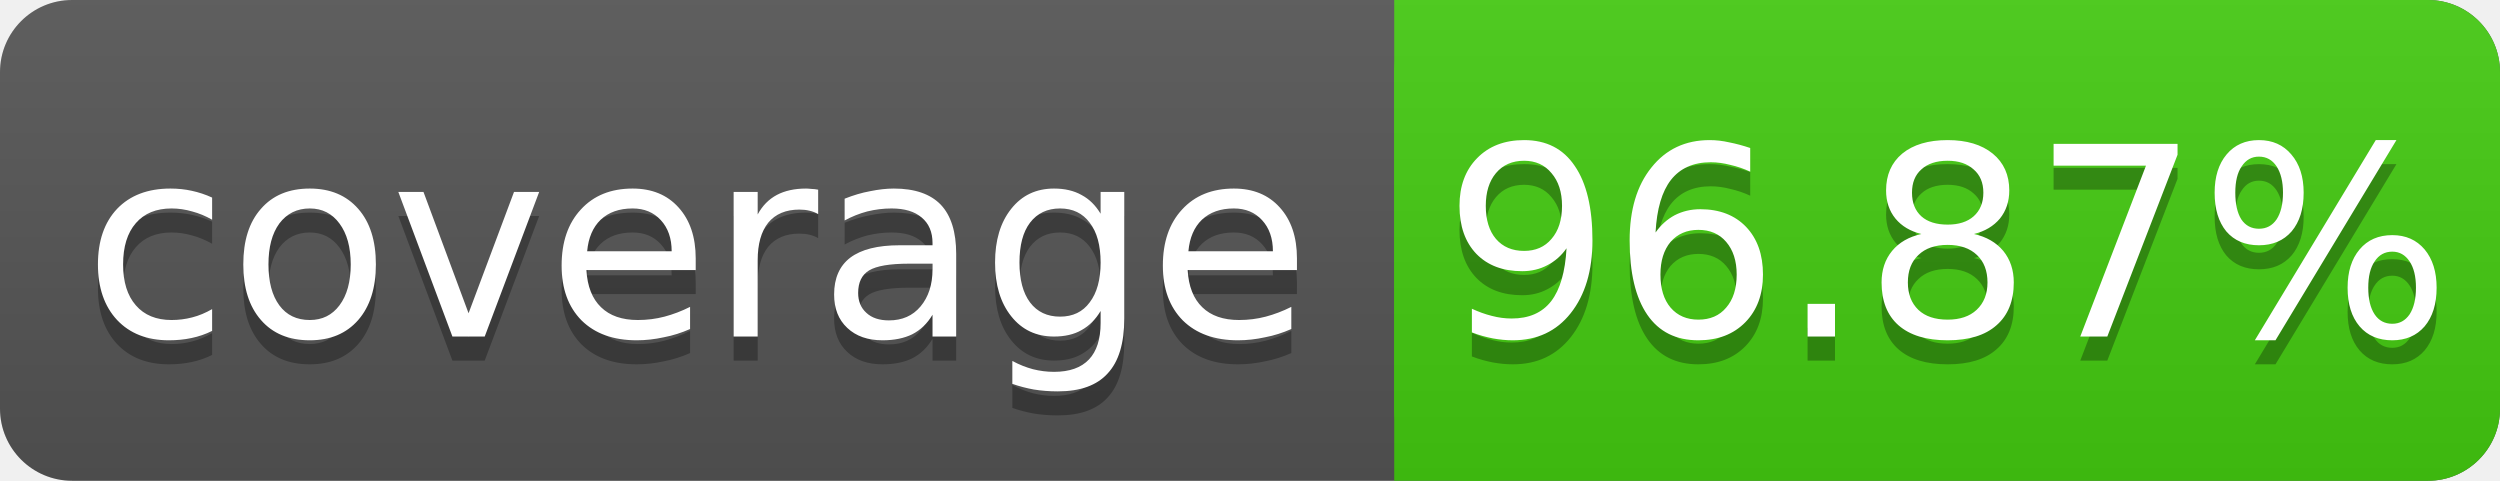
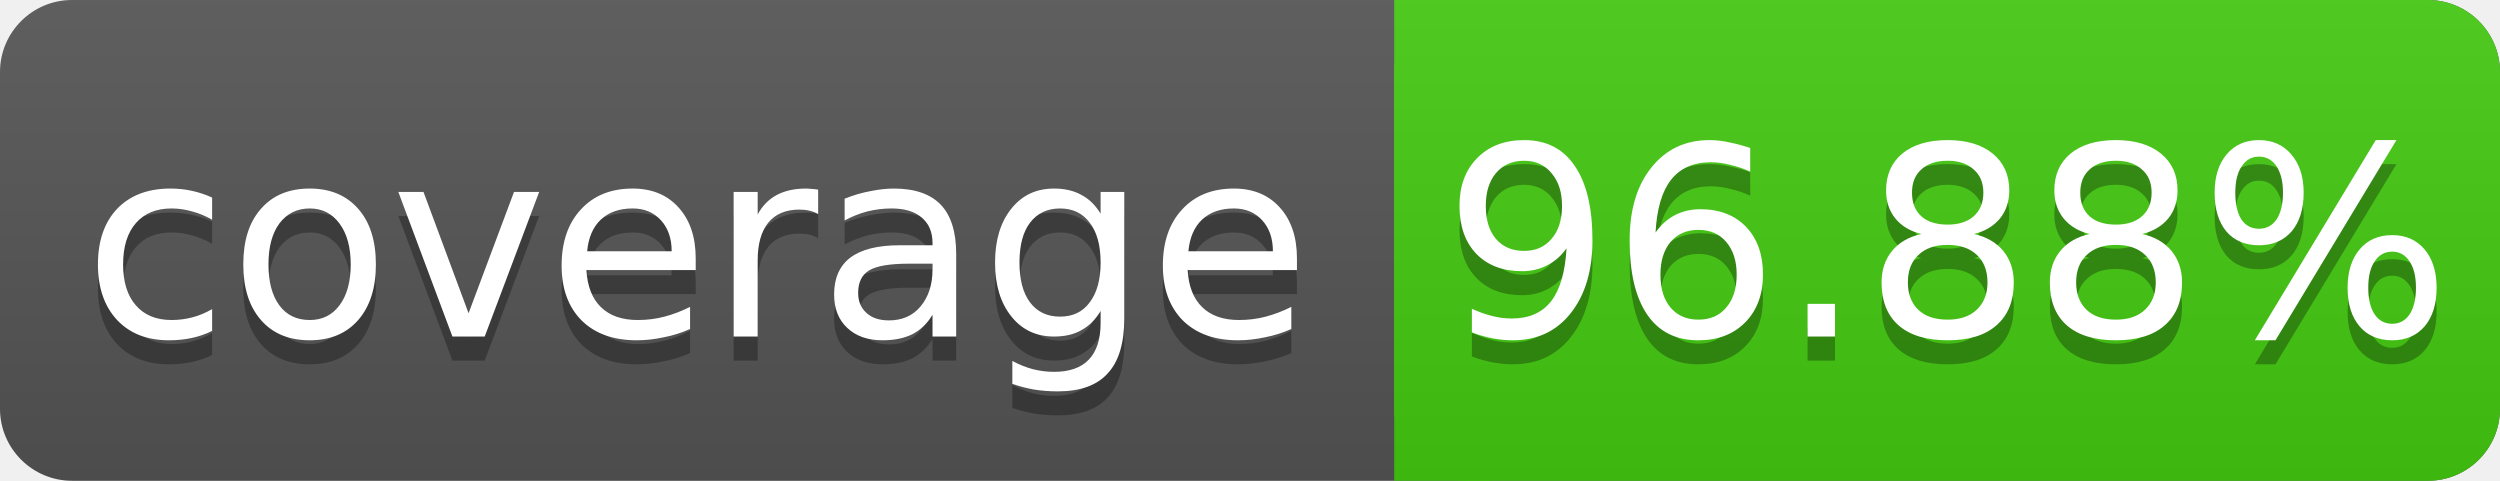
<svg xmlns="http://www.w3.org/2000/svg" width="104" height="20">
  <linearGradient id="s" x2="0" y2="100%">
    <stop offset="0" stop-color="#bbb" stop-opacity=".1" />
    <stop offset="1" stop-opacity=".1" />
  </linearGradient>
  <rect rx="3" width="104" height="20" fill="#555" />
  <rect rx="3" x="58" width="46" height="20" fill="#4c1" />
  <rect x="58" width="4" height="20" fill="#4c1" />
  <rect rx="3" width="104" height="20" fill="url(#s)" />
  <g fill="#fff" text-anchor="middle" font-family="DejaVu Sans,Verdana,Geneva,sans-serif" font-size="11">
    <text x="29" y="15" fill="#010101" fill-opacity=".3">coverage</text>
    <text x="29" y="14">coverage</text>
-     <text x="81" y="15" fill="#010101" fill-opacity=".3">96.87%</text>
-     <text x="81" y="14">96.87%</text>
+     <text x="81" y="15" fill="#010101" fill-opacity=".3">96.88%</text>
+     <text x="81" y="14">96.88%</text>
  </g>
</svg>
